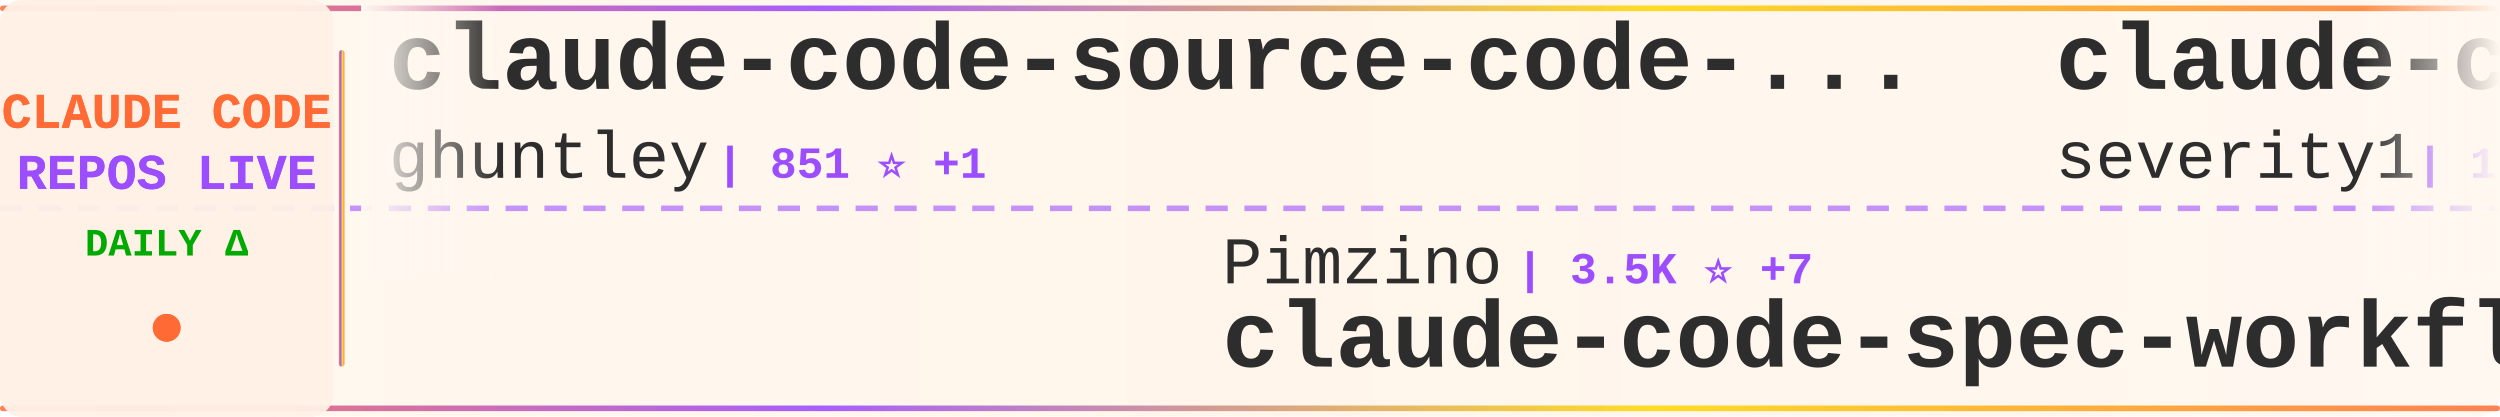
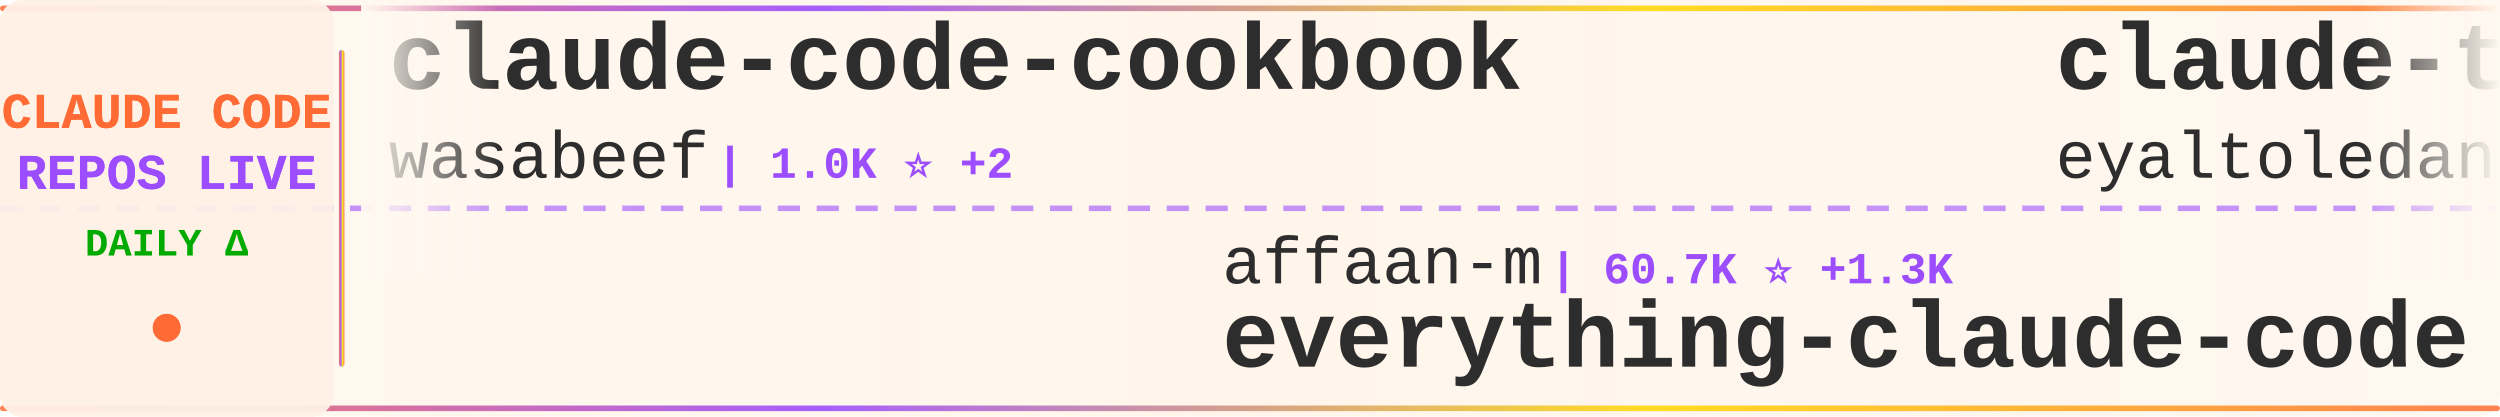
<svg xmlns="http://www.w3.org/2000/svg" width="900" height="150">
  <defs>
    <linearGradient id="tickerBg" x1="0%" y1="0%" x2="100%" y2="0%">
      <stop offset="0%" style="stop-color:#fff8f0;stop-opacity:0.98" />
      <stop offset="50%" style="stop-color:#fff5eb;stop-opacity:1" />
      <stop offset="100%" style="stop-color:#fff8f0;stop-opacity:0.98" />
    </linearGradient>
    <linearGradient id="borderGrad" x1="0%" y1="0%" x2="100%" y2="0%">
      <stop offset="0%" style="stop-color:#FF6B35;stop-opacity:0.85">
        <animate attributeName="stop-opacity" values="0.85;1;0.85" dur="2s" repeatCount="indefinite" />
      </stop>
      <stop offset="33%" style="stop-color:#9C4EFF;stop-opacity:0.9">
        <animate attributeName="stop-opacity" values="0.9;1;0.9" dur="2.2s" repeatCount="indefinite" />
      </stop>
      <stop offset="66%" style="stop-color:#FFD700;stop-opacity:0.85">
        <animate attributeName="stop-opacity" values="0.85;1;0.85" dur="1.8s" repeatCount="indefinite" />
      </stop>
      <stop offset="100%" style="stop-color:#FF6B35;stop-opacity:0.85">
        <animate attributeName="stop-opacity" values="0.85;1;0.85" dur="2s" repeatCount="indefinite" />
      </stop>
    </linearGradient>
    <filter id="textGlow">
      <feGaussianBlur stdDeviation="0.15" result="coloredBlur" />
      <feMerge>
        <feMergeNode in="coloredBlur" />
        <feMergeNode in="SourceGraphic" />
      </feMerge>
    </filter>
    <filter id="metricGlow">
      <feGaussianBlur stdDeviation="0.2" result="coloredBlur" />
      <feMerge>
        <feMergeNode in="coloredBlur" />
        <feMergeNode in="SourceGraphic" />
      </feMerge>
    </filter>
    <linearGradient id="leftFade" x1="0%" y1="0%" x2="100%" y2="0%">
      <stop offset="0%" style="stop-color:#fff8f0;stop-opacity:1" />
      <stop offset="100%" style="stop-color:#fff8f0;stop-opacity:0" />
    </linearGradient>
    <linearGradient id="rightFade" x1="0%" y1="0%" x2="100%" y2="0%">
      <stop offset="0%" style="stop-color:#fff8f0;stop-opacity:0" />
      <stop offset="100%" style="stop-color:#fff8f0;stop-opacity:1" />
    </linearGradient>
  </defs>
  <rect width="900" height="150" fill="url(#tickerBg)" rx="8" />
  <rect x="0" y="2" width="900" height="2" fill="url(#borderGrad)" rx="1" />
  <rect x="0" y="146" width="900" height="2" fill="url(#borderGrad)" rx="1" />
  <line x1="0" y1="75" x2="900" y2="75" stroke="#9C4EFF" stroke-width="2" stroke-dasharray="8 6" opacity="0.6" />
  <rect x="0" y="0" width="120" height="150" fill="#fff0e6" opacity="0.95" rx="8" />
  <text x="60" y="46" font-family="'Courier New', monospace" font-size="18" font-weight="bold" fill="#FF6B35" text-anchor="middle" filter="url(#textGlow)">
    CLAUDE CODE
  </text>
  <text x="60" y="68" font-family="'Courier New', monospace" font-size="18" font-weight="bold" fill="#9C4EFF" text-anchor="middle" filter="url(#textGlow)">
    REPOS LIVE
  </text>
  <text x="60" y="92" font-family="'Courier New', monospace" font-size="14" font-weight="bold" fill="#00aa00" text-anchor="middle">
    DAILY Δ
  </text>
  <circle cx="60" cy="118" r="5" fill="#FF6B35" filter="url(#metricGlow)">
    <animate attributeName="r" values="4;6;4" dur="1.5s" repeatCount="indefinite" />
    <animate attributeName="opacity" values="0.6;1;0.6" dur="1.5s" repeatCount="indefinite" />
  </circle>
  <rect x="122" y="18" width="2" height="114" fill="url(#borderGrad)" rx="1" />
  <clipPath id="tickerClip">
    <rect x="130" y="0" width="770" height="150" />
  </clipPath>
  <g clip-path="url(#tickerClip)">
    <g id="tickerItems">
      <animateTransform attributeName="transform" attributeType="XML" type="translate" from="0 0" to="-3000 0" dur="54s" repeatCount="indefinite" />
      <g transform="translate(0, 0)">
-         <text x="140" y="32" font-family="'Courier New', monospace" font-size="34" font-weight="bold" fill="#2d2d2d">claude-code-source-code-...</text>
-         <text x="140" y="64" font-family="'Courier New', monospace" font-size="24" font-weight="normal" fill="#2d2d2d" opacity="1.0">ghuntley</text>
-         <text x="258" y="64" font-family="'Courier New', monospace" font-size="16" font-weight="bold" fill="#9C4EFF"> | 851 ⭐ +1</text>
+         <text x="140" y="32" font-family="'Courier New', monospace" font-size="34" font-weight="bold" fill="#2d2d2d">claude-code-cookbook</text>
+         <text x="140" y="64" font-family="'Courier New', monospace" font-size="24" font-weight="normal" fill="#2d2d2d" opacity="1.0">wasabeef</text>
+         <text x="258" y="64" font-family="'Courier New', monospace" font-size="16" font-weight="bold" fill="#9C4EFF"> | 1.0K ⭐ +2</text>
      </g>
      <g transform="translate(300, 0)">
-         <text x="140" y="102" font-family="'Courier New', monospace" font-size="24" font-weight="normal" fill="#2d2d2d" opacity="1.0">Pimzino</text>
-         <text x="246" y="102" font-family="'Courier New', monospace" font-size="16" font-weight="bold" fill="#9C4EFF"> | 3.5K ⭐ +7</text>
-         <text x="140" y="132" font-family="'Courier New', monospace" font-size="34" font-weight="bold" fill="#2d2d2d">claude-code-spec-workflo...</text>
+         <text x="140" y="102" font-family="'Courier New', monospace" font-size="24" font-weight="normal" fill="#2d2d2d" opacity="1.0">affaan-m</text>
+         <text x="258" y="102" font-family="'Courier New', monospace" font-size="16" font-weight="bold" fill="#9C4EFF"> | 60.7K ⭐ +1.3K</text>
+         <text x="140" y="132" font-family="'Courier New', monospace" font-size="34" font-weight="bold" fill="#2d2d2d">everything-claude-code</text>
      </g>
      <g transform="translate(600, 0)">
-         <text x="140" y="32" font-family="'Courier New', monospace" font-size="34" font-weight="bold" fill="#2d2d2d">claude-code-prompt-impro...</text>
-         <text x="140" y="64" font-family="'Courier New', monospace" font-size="24" font-weight="normal" fill="#2d2d2d" opacity="1.0">severity1</text>
-         <text x="270" y="64" font-family="'Courier New', monospace" font-size="16" font-weight="bold" fill="#9C4EFF"> | 1.2K ⭐ +4</text>
+         <text x="140" y="32" font-family="'Courier New', monospace" font-size="34" font-weight="bold" fill="#2d2d2d">claude-task-master</text>
+         <text x="140" y="64" font-family="'Courier New', monospace" font-size="24" font-weight="normal" fill="#2d2d2d" opacity="1.0">eyaltoledano</text>
+         <text x="306" y="64" font-family="'Courier New', monospace" font-size="16" font-weight="bold" fill="#9C4EFF"> | 25.8K ⭐ +17</text>
      </g>
      <g transform="translate(900, 0)">
-         <text x="140" y="102" font-family="'Courier New', monospace" font-size="24" font-weight="normal" fill="#2d2d2d" opacity="1.0">https-deeplearning-ai</text>
-         <text x="414" y="102" font-family="'Courier New', monospace" font-size="16" font-weight="bold" fill="#9C4EFF"> | 439 ⭐</text>
-         <text x="140" y="132" font-family="'Courier New', monospace" font-size="34" font-weight="bold" fill="#2d2d2d">sc-claude-code-files</text>
+         <text x="140" y="102" font-family="'Courier New', monospace" font-size="24" font-weight="normal" fill="#2d2d2d" opacity="1.0">sugyan</text>
+         <text x="234" y="102" font-family="'Courier New', monospace" font-size="16" font-weight="bold" fill="#9C4EFF"> | 945 ⭐ +4</text>
+         <text x="140" y="132" font-family="'Courier New', monospace" font-size="34" font-weight="bold" fill="#2d2d2d">claude-code-webui</text>
      </g>
      <g transform="translate(1200, 0)">
-         <text x="140" y="32" font-family="'Courier New', monospace" font-size="34" font-weight="bold" fill="#2d2d2d">awesome-claude-code-plug...</text>
-         <text x="140" y="64" font-family="'Courier New', monospace" font-size="24" font-weight="normal" fill="#2d2d2d" opacity="1.0">ccplugins</text>
-         <text x="270" y="64" font-family="'Courier New', monospace" font-size="16" font-weight="bold" fill="#9C4EFF"> | 602 ⭐ +9</text>
+         <text x="140" y="32" font-family="'Courier New', monospace" font-size="34" font-weight="bold" fill="#2d2d2d">claude-code-spec-workflo...</text>
+         <text x="140" y="64" font-family="'Courier New', monospace" font-size="24" font-weight="normal" fill="#2d2d2d" opacity="1.0">Pimzino</text>
+         <text x="246" y="64" font-family="'Courier New', monospace" font-size="16" font-weight="bold" fill="#9C4EFF"> | 3.5K ⭐ +8</text>
      </g>
      <g transform="translate(1500, 0)">
-         <text x="140" y="102" font-family="'Courier New', monospace" font-size="24" font-weight="normal" fill="#2d2d2d" opacity="1.0">anthropics</text>
-         <text x="282" y="102" font-family="'Courier New', monospace" font-size="16" font-weight="bold" fill="#9C4EFF"> | 1.6K ⭐ +10</text>
-         <text x="140" y="132" font-family="'Courier New', monospace" font-size="34" font-weight="bold" fill="#2d2d2d">claude-agent-sdk-demos</text>
+         <text x="140" y="102" font-family="'Courier New', monospace" font-size="24" font-weight="normal" fill="#2d2d2d" opacity="1.0">davila7</text>
+         <text x="246" y="102" font-family="'Courier New', monospace" font-size="16" font-weight="bold" fill="#9C4EFF"> | 22.1K ⭐ +107</text>
+         <text x="140" y="132" font-family="'Courier New', monospace" font-size="34" font-weight="bold" fill="#2d2d2d">claude-code-templates</text>
      </g>
      <g transform="translate(1800, 0)">
-         <text x="140" y="32" font-family="'Courier New', monospace" font-size="34" font-weight="bold" fill="#2d2d2d">antigravity-awesome-skil...</text>
-         <text x="140" y="64" font-family="'Courier New', monospace" font-size="24" font-weight="normal" fill="#2d2d2d" opacity="1.0">sickn33</text>
-         <text x="246" y="64" font-family="'Courier New', monospace" font-size="16" font-weight="bold" fill="#9C4EFF"> | 19.7K ⭐ +1.1K</text>
+         <text x="140" y="32" font-family="'Courier New', monospace" font-size="34" font-weight="bold" fill="#2d2d2d">claude-code-action</text>
+         <text x="140" y="64" font-family="'Courier New', monospace" font-size="24" font-weight="normal" fill="#2d2d2d" opacity="1.0">anthropics</text>
+         <text x="282" y="64" font-family="'Courier New', monospace" font-size="16" font-weight="bold" fill="#9C4EFF"> | 6.0K ⭐ +29</text>
      </g>
      <g transform="translate(2100, 0)">
-         <text x="140" y="102" font-family="'Courier New', monospace" font-size="24" font-weight="normal" fill="#2d2d2d" opacity="1.0">zebbern</text>
-         <text x="246" y="102" font-family="'Courier New', monospace" font-size="16" font-weight="bold" fill="#9C4EFF"> | 3.5K ⭐ +7</text>
-         <text x="140" y="132" font-family="'Courier New', monospace" font-size="34" font-weight="bold" fill="#2d2d2d">claude-code-guide</text>
+         <text x="140" y="102" font-family="'Courier New', monospace" font-size="24" font-weight="normal" fill="#2d2d2d" opacity="1.0">shareAI-lab</text>
+         <text x="294" y="102" font-family="'Courier New', monospace" font-size="16" font-weight="bold" fill="#9C4EFF"> | 21.4K ⭐ +409</text>
+         <text x="140" y="132" font-family="'Courier New', monospace" font-size="34" font-weight="bold" fill="#2d2d2d">learn-claude-code</text>
      </g>
      <g transform="translate(2400, 0)">
-         <text x="140" y="32" font-family="'Courier New', monospace" font-size="34" font-weight="bold" fill="#2d2d2d">claude-code-templates</text>
-         <text x="140" y="64" font-family="'Courier New', monospace" font-size="24" font-weight="normal" fill="#2d2d2d" opacity="1.0">davila7</text>
-         <text x="246" y="64" font-family="'Courier New', monospace" font-size="16" font-weight="bold" fill="#9C4EFF"> | 22.1K ⭐ +109</text>
+         <text x="140" y="32" font-family="'Courier New', monospace" font-size="34" font-weight="bold" fill="#2d2d2d">claude-agent-sdk-python</text>
+         <text x="140" y="64" font-family="'Courier New', monospace" font-size="24" font-weight="normal" fill="#2d2d2d" opacity="1.0">anthropics</text>
+         <text x="282" y="64" font-family="'Courier New', monospace" font-size="16" font-weight="bold" fill="#9C4EFF"> | 5.2K ⭐ +31</text>
      </g>
      <g transform="translate(2700, 0)">
-         <text x="140" y="102" font-family="'Courier New', monospace" font-size="24" font-weight="normal" fill="#2d2d2d" opacity="1.0">andrepimenta</text>
-         <text x="306" y="102" font-family="'Courier New', monospace" font-size="16" font-weight="bold" fill="#9C4EFF"> | 995 ⭐ +1</text>
-         <text x="140" y="132" font-family="'Courier New', monospace" font-size="34" font-weight="bold" fill="#2d2d2d">claude-code-chat</text>
+         <text x="140" y="102" font-family="'Courier New', monospace" font-size="24" font-weight="normal" fill="#2d2d2d" opacity="1.0">anomalyco</text>
+         <text x="270" y="102" font-family="'Courier New', monospace" font-size="16" font-weight="bold" fill="#9C4EFF"> | 116.1K ⭐ +774</text>
+         <text x="140" y="132" font-family="'Courier New', monospace" font-size="34" font-weight="bold" fill="#2d2d2d">opencode</text>
      </g>
      <g transform="translate(3000, 0)">
-         <text x="140" y="32" font-family="'Courier New', monospace" font-size="34" font-weight="bold" fill="#2d2d2d">claude-code-source-code-...</text>
-         <text x="140" y="64" font-family="'Courier New', monospace" font-size="24" font-weight="normal" fill="#2d2d2d" opacity="1.0">ghuntley</text>
-         <text x="258" y="64" font-family="'Courier New', monospace" font-size="16" font-weight="bold" fill="#9C4EFF"> | 851 ⭐ +1</text>
+         <text x="140" y="32" font-family="'Courier New', monospace" font-size="34" font-weight="bold" fill="#2d2d2d">claude-code-cookbook</text>
+         <text x="140" y="64" font-family="'Courier New', monospace" font-size="24" font-weight="normal" fill="#2d2d2d" opacity="1.0">wasabeef</text>
+         <text x="258" y="64" font-family="'Courier New', monospace" font-size="16" font-weight="bold" fill="#9C4EFF"> | 1.0K ⭐ +2</text>
      </g>
      <g transform="translate(3300, 0)">
-         <text x="140" y="102" font-family="'Courier New', monospace" font-size="24" font-weight="normal" fill="#2d2d2d" opacity="1.0">Pimzino</text>
-         <text x="246" y="102" font-family="'Courier New', monospace" font-size="16" font-weight="bold" fill="#9C4EFF"> | 3.5K ⭐ +7</text>
-         <text x="140" y="132" font-family="'Courier New', monospace" font-size="34" font-weight="bold" fill="#2d2d2d">claude-code-spec-workflo...</text>
+         <text x="140" y="102" font-family="'Courier New', monospace" font-size="24" font-weight="normal" fill="#2d2d2d" opacity="1.0">affaan-m</text>
+         <text x="258" y="102" font-family="'Courier New', monospace" font-size="16" font-weight="bold" fill="#9C4EFF"> | 60.7K ⭐ +1.3K</text>
+         <text x="140" y="132" font-family="'Courier New', monospace" font-size="34" font-weight="bold" fill="#2d2d2d">everything-claude-code</text>
      </g>
      <g transform="translate(3600, 0)">
-         <text x="140" y="32" font-family="'Courier New', monospace" font-size="34" font-weight="bold" fill="#2d2d2d">claude-code-prompt-impro...</text>
-         <text x="140" y="64" font-family="'Courier New', monospace" font-size="24" font-weight="normal" fill="#2d2d2d" opacity="1.0">severity1</text>
-         <text x="270" y="64" font-family="'Courier New', monospace" font-size="16" font-weight="bold" fill="#9C4EFF"> | 1.2K ⭐ +4</text>
+         <text x="140" y="32" font-family="'Courier New', monospace" font-size="34" font-weight="bold" fill="#2d2d2d">claude-task-master</text>
+         <text x="140" y="64" font-family="'Courier New', monospace" font-size="24" font-weight="normal" fill="#2d2d2d" opacity="1.0">eyaltoledano</text>
+         <text x="306" y="64" font-family="'Courier New', monospace" font-size="16" font-weight="bold" fill="#9C4EFF"> | 25.8K ⭐ +17</text>
      </g>
      <g transform="translate(3900, 0)">
-         <text x="140" y="102" font-family="'Courier New', monospace" font-size="24" font-weight="normal" fill="#2d2d2d" opacity="1.0">https-deeplearning-ai</text>
-         <text x="414" y="102" font-family="'Courier New', monospace" font-size="16" font-weight="bold" fill="#9C4EFF"> | 439 ⭐</text>
-         <text x="140" y="132" font-family="'Courier New', monospace" font-size="34" font-weight="bold" fill="#2d2d2d">sc-claude-code-files</text>
+         <text x="140" y="102" font-family="'Courier New', monospace" font-size="24" font-weight="normal" fill="#2d2d2d" opacity="1.0">sugyan</text>
+         <text x="234" y="102" font-family="'Courier New', monospace" font-size="16" font-weight="bold" fill="#9C4EFF"> | 945 ⭐ +4</text>
+         <text x="140" y="132" font-family="'Courier New', monospace" font-size="34" font-weight="bold" fill="#2d2d2d">claude-code-webui</text>
      </g>
    </g>
  </g>
  <rect x="130" y="0" width="50" height="100" fill="url(#leftFade)" />
  <rect x="850" y="0" width="50" height="100" fill="url(#rightFade)" />
</svg>
